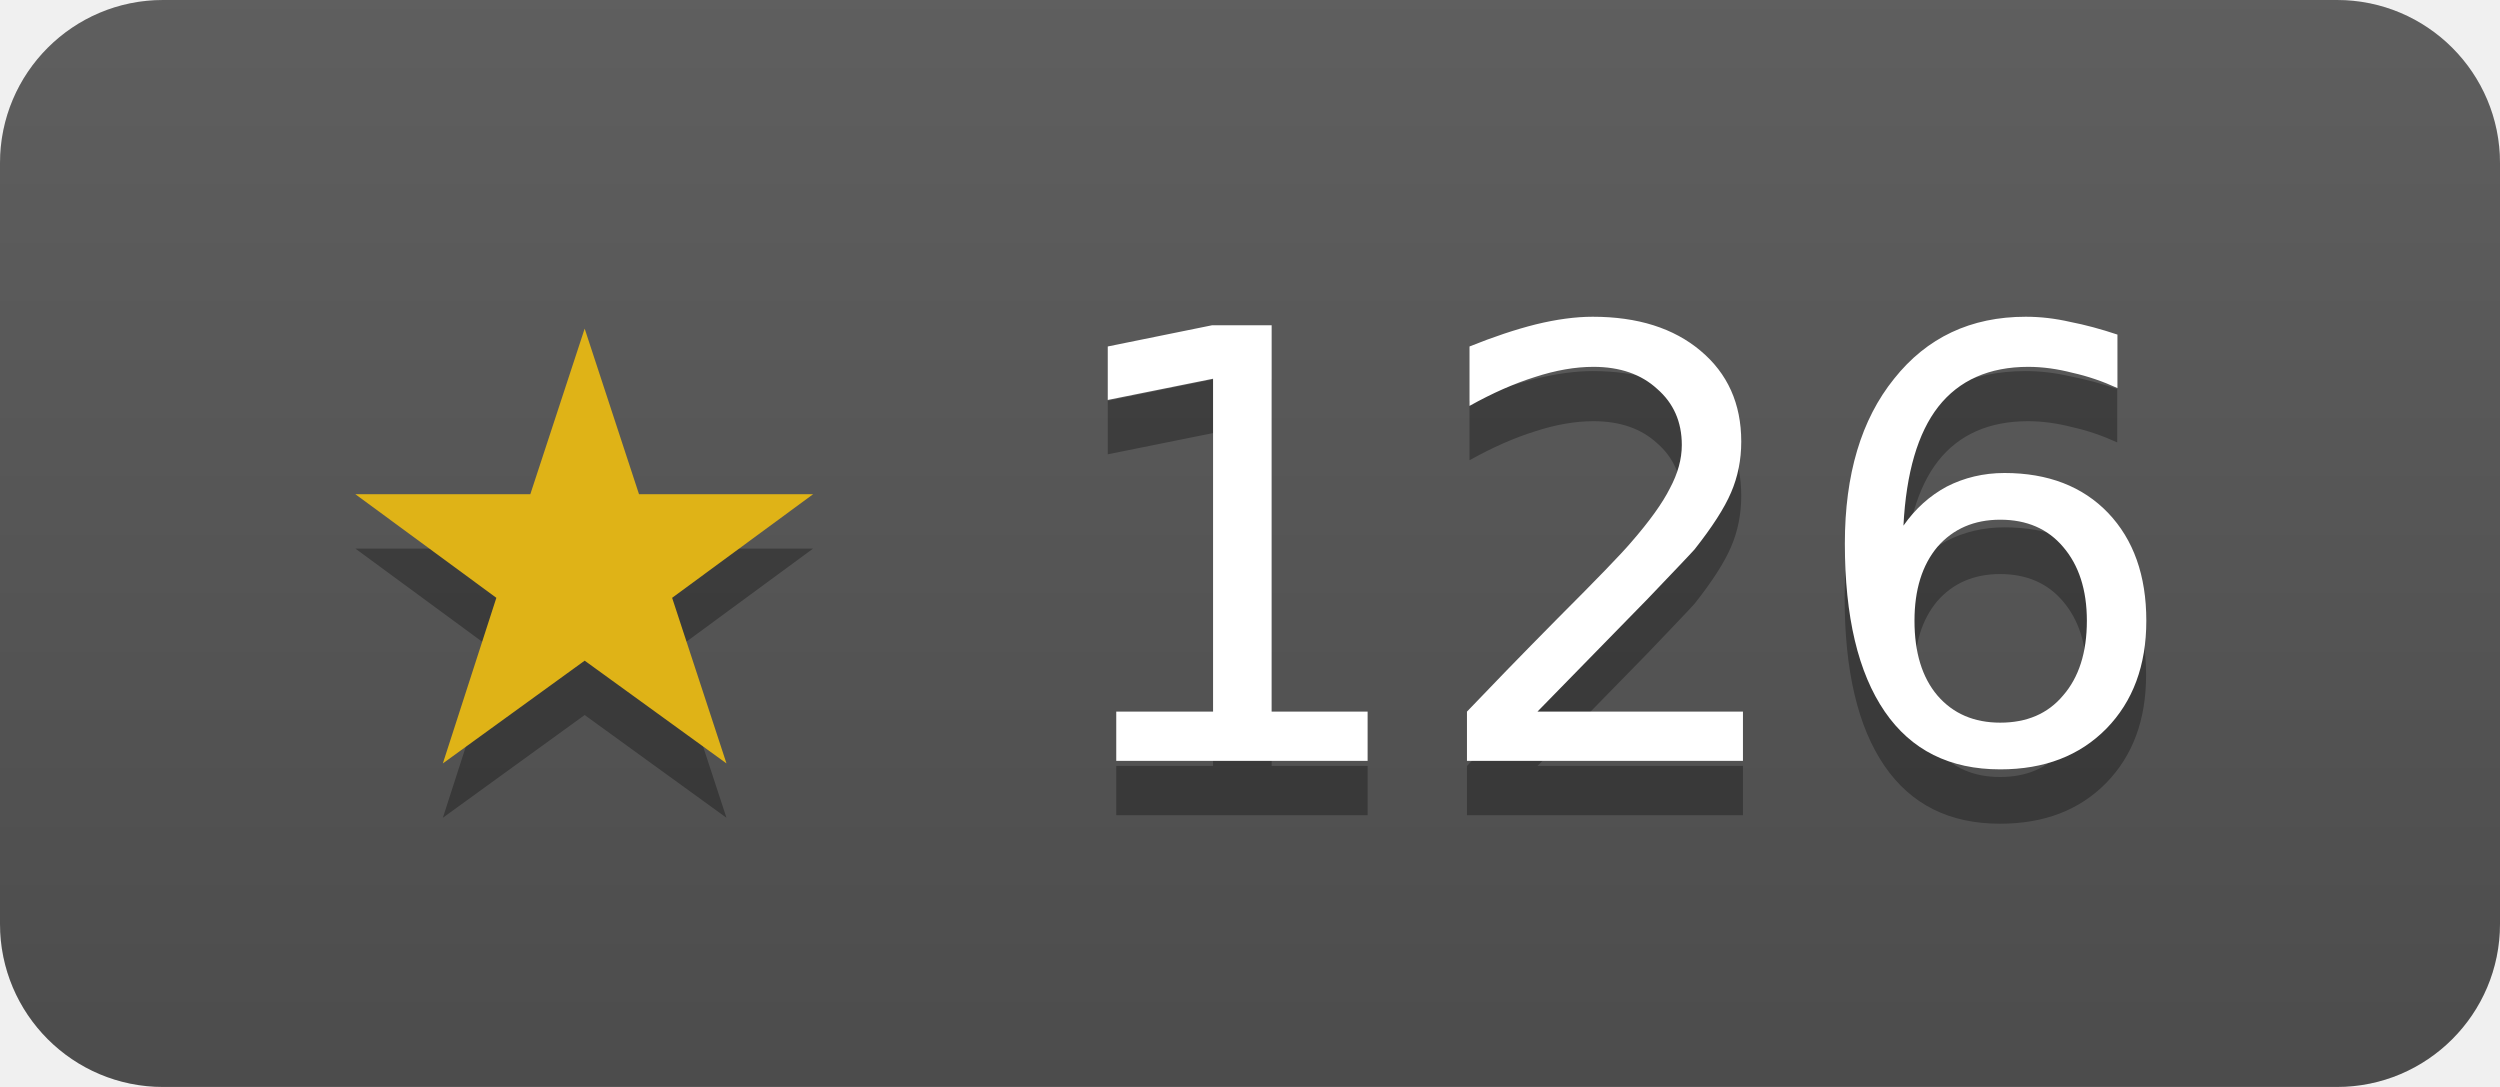
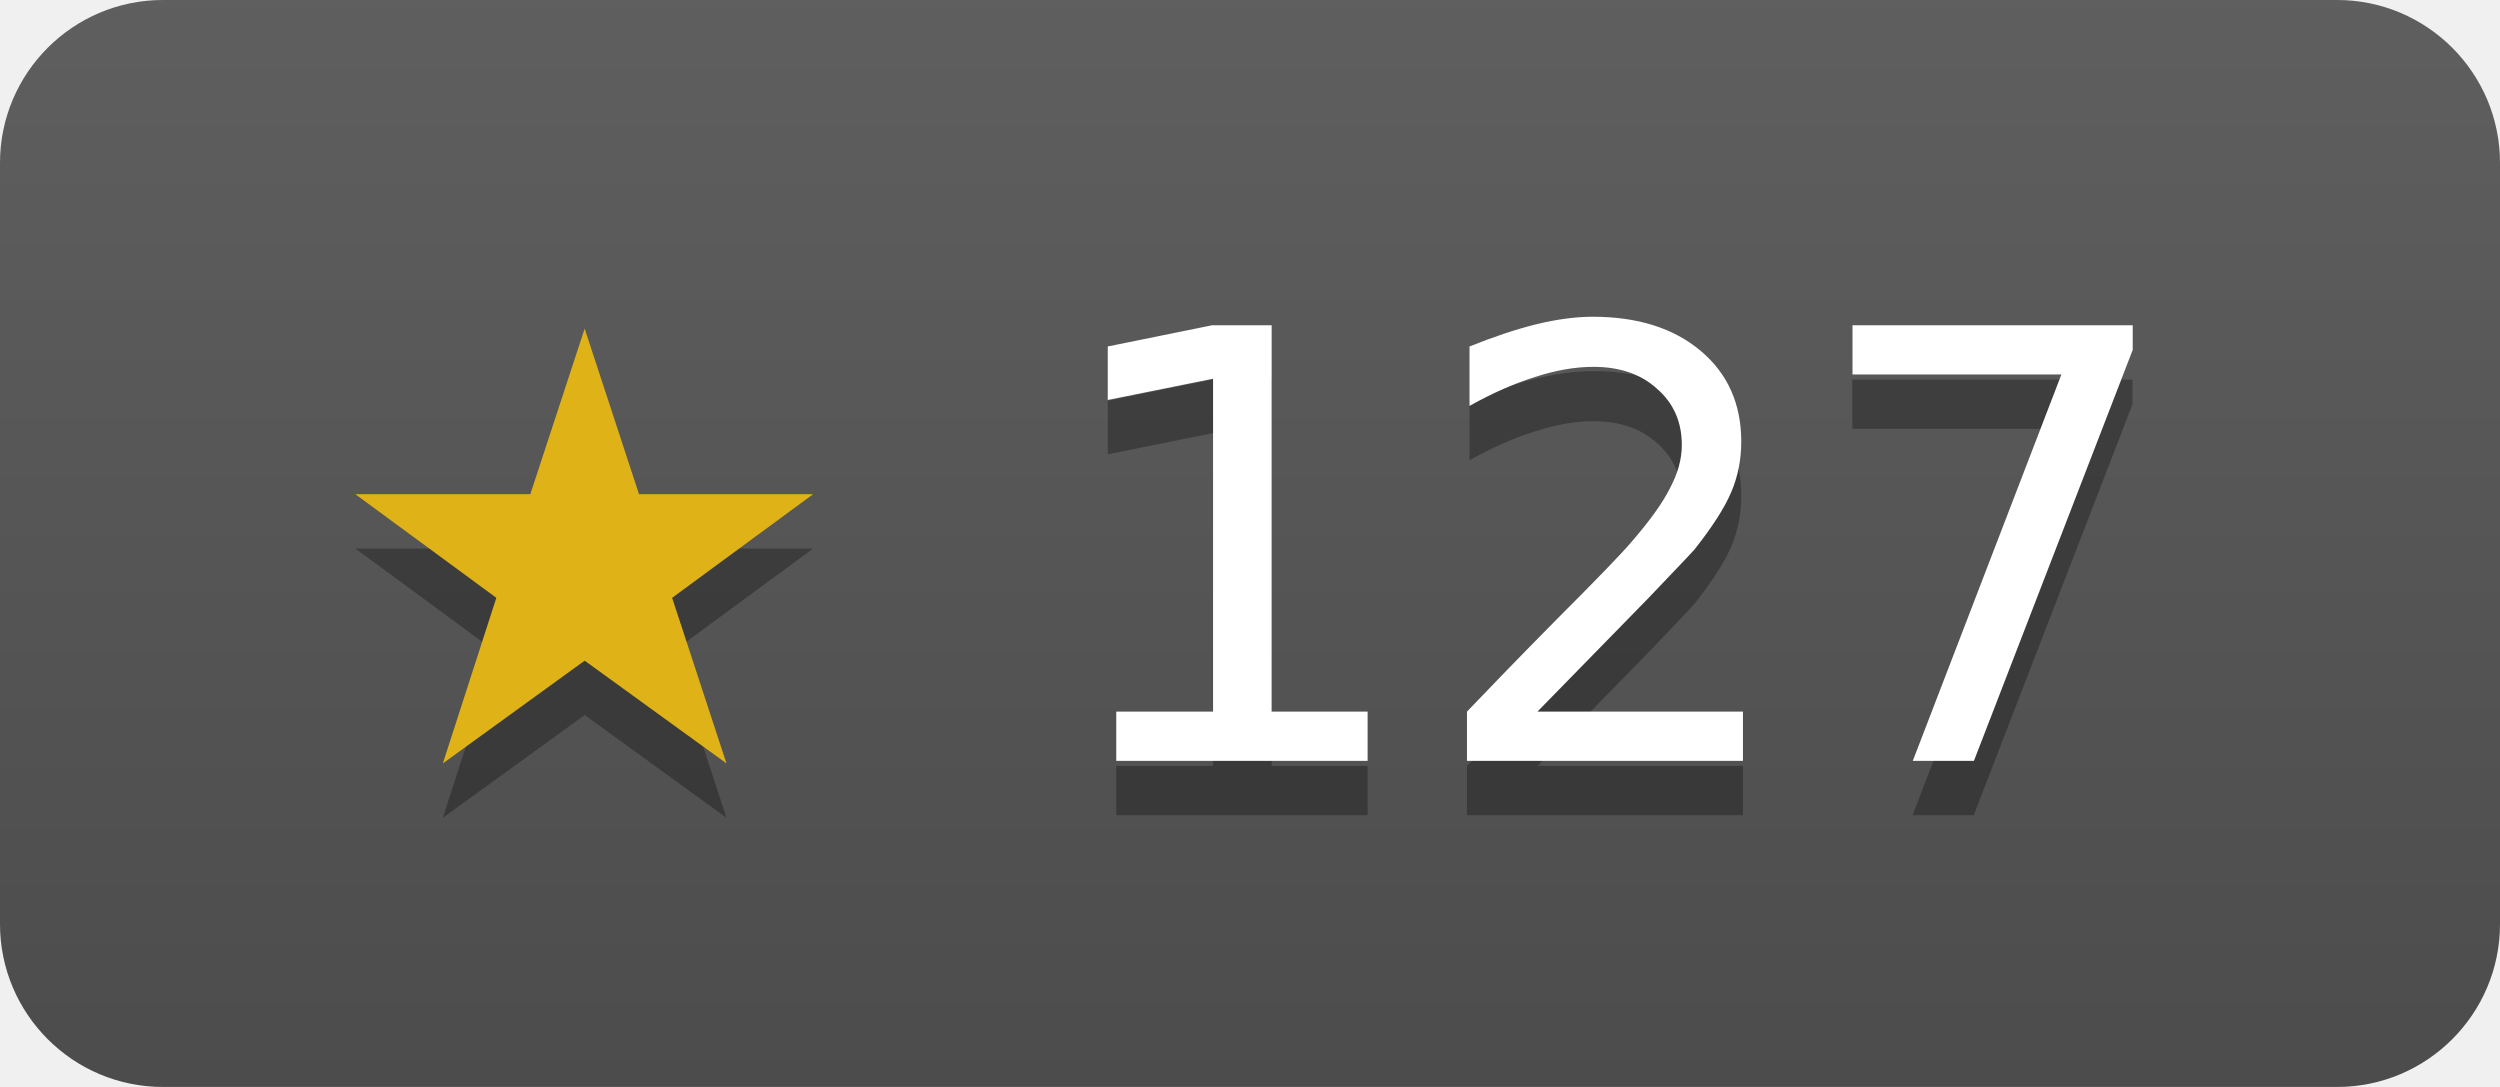
- <svg xmlns="http://www.w3.org/2000/svg" width="46" height="20" role="img" aria-label="modernc-org/sqlite has 126 stars on GitHub">
+ <svg xmlns="http://www.w3.org/2000/svg" width="46" height="20" role="img" aria-label="modernc-org/sqlite has 127 stars on GitHub">
  <linearGradient id="s" x2="0" y2="100%">
    <stop offset="0" stop-color="#bbb" stop-opacity=".1" />
    <stop offset="1" stop-opacity=".1" />
  </linearGradient>
  <clipPath id="r">
    <rect width="46" height="20" rx="3" fill="#fff" />
  </clipPath>
  <g clip-path="url(#r)">
    <rect width="46" height="20" fill="#555" />
    <rect width="46" height="20" fill="url(#s)" />
  </g>
  <g fill="#fff" text-anchor="middle" font-family="Verdana,Geneva,DejaVu Sans,sans-serif" font-size="11">
-     <text x="23" y="15" fill="#010101" fill-opacity=".3">★ 126</text>
+     <text x="23" y="15" fill="#010101" fill-opacity=".3">★ 127</text>
    <text x="23" y="14">
-       <tspan fill="#dfb317">★</tspan> 126</text>
+       <tspan fill="#dfb317">★</tspan> 127</text>
  </g>
</svg>
